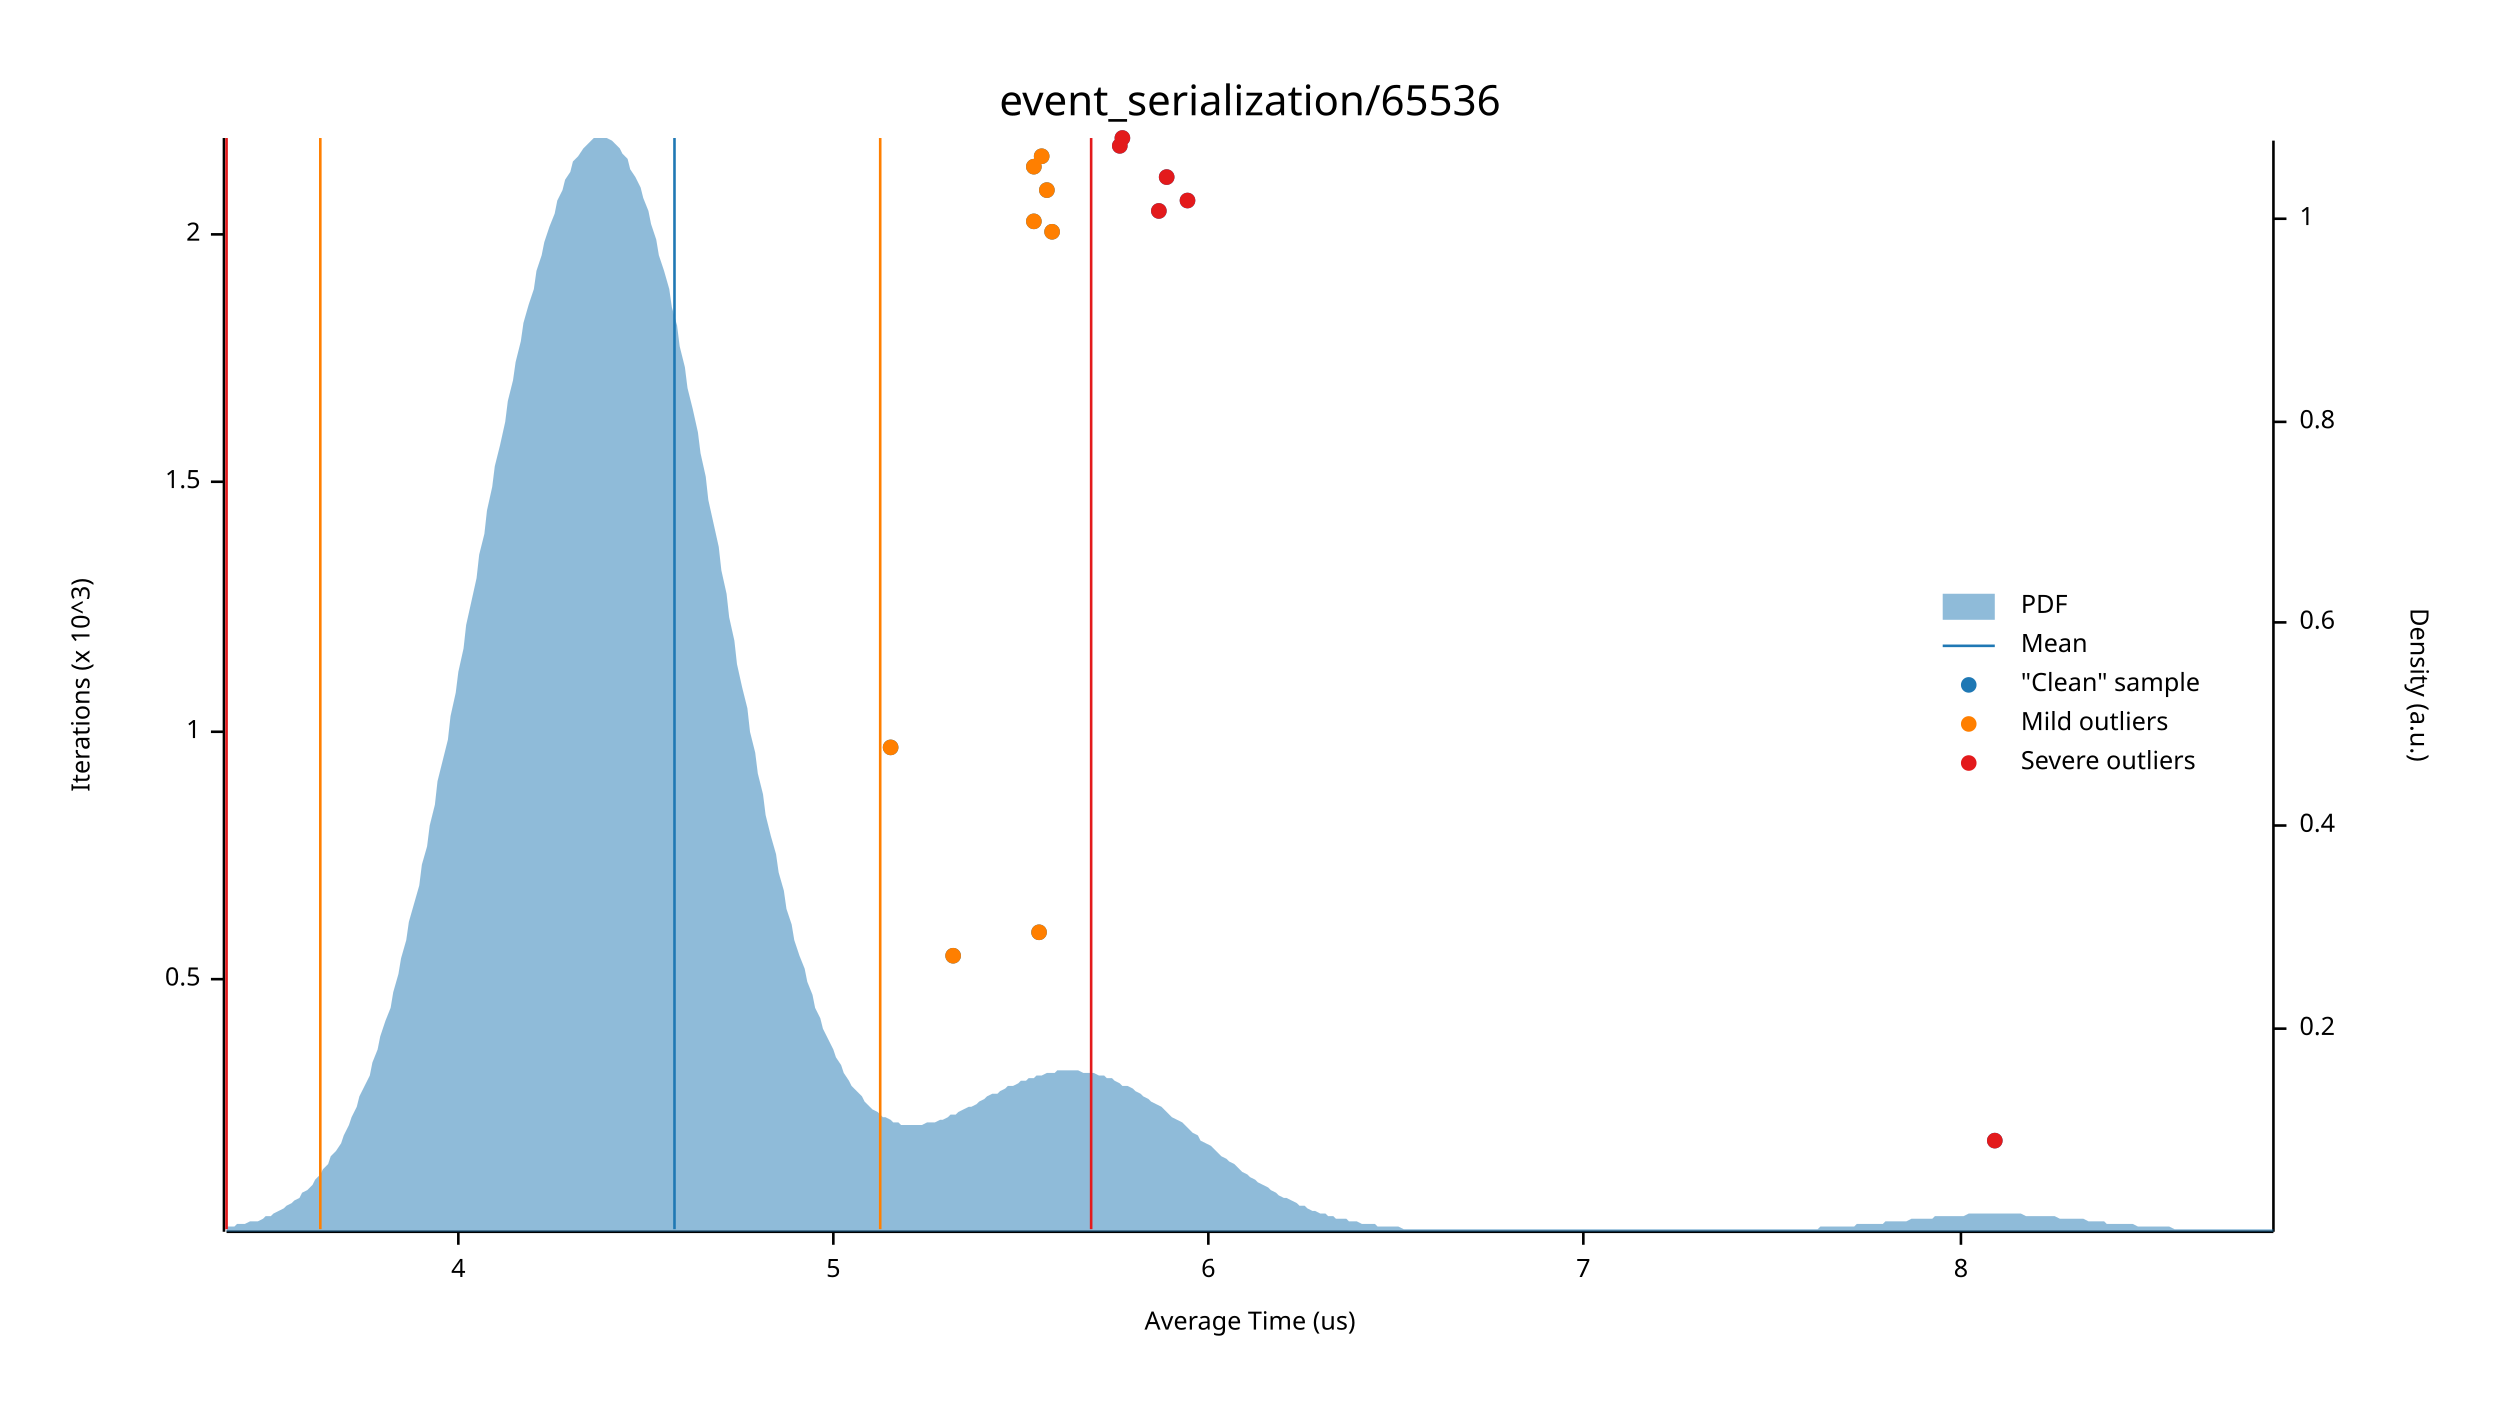
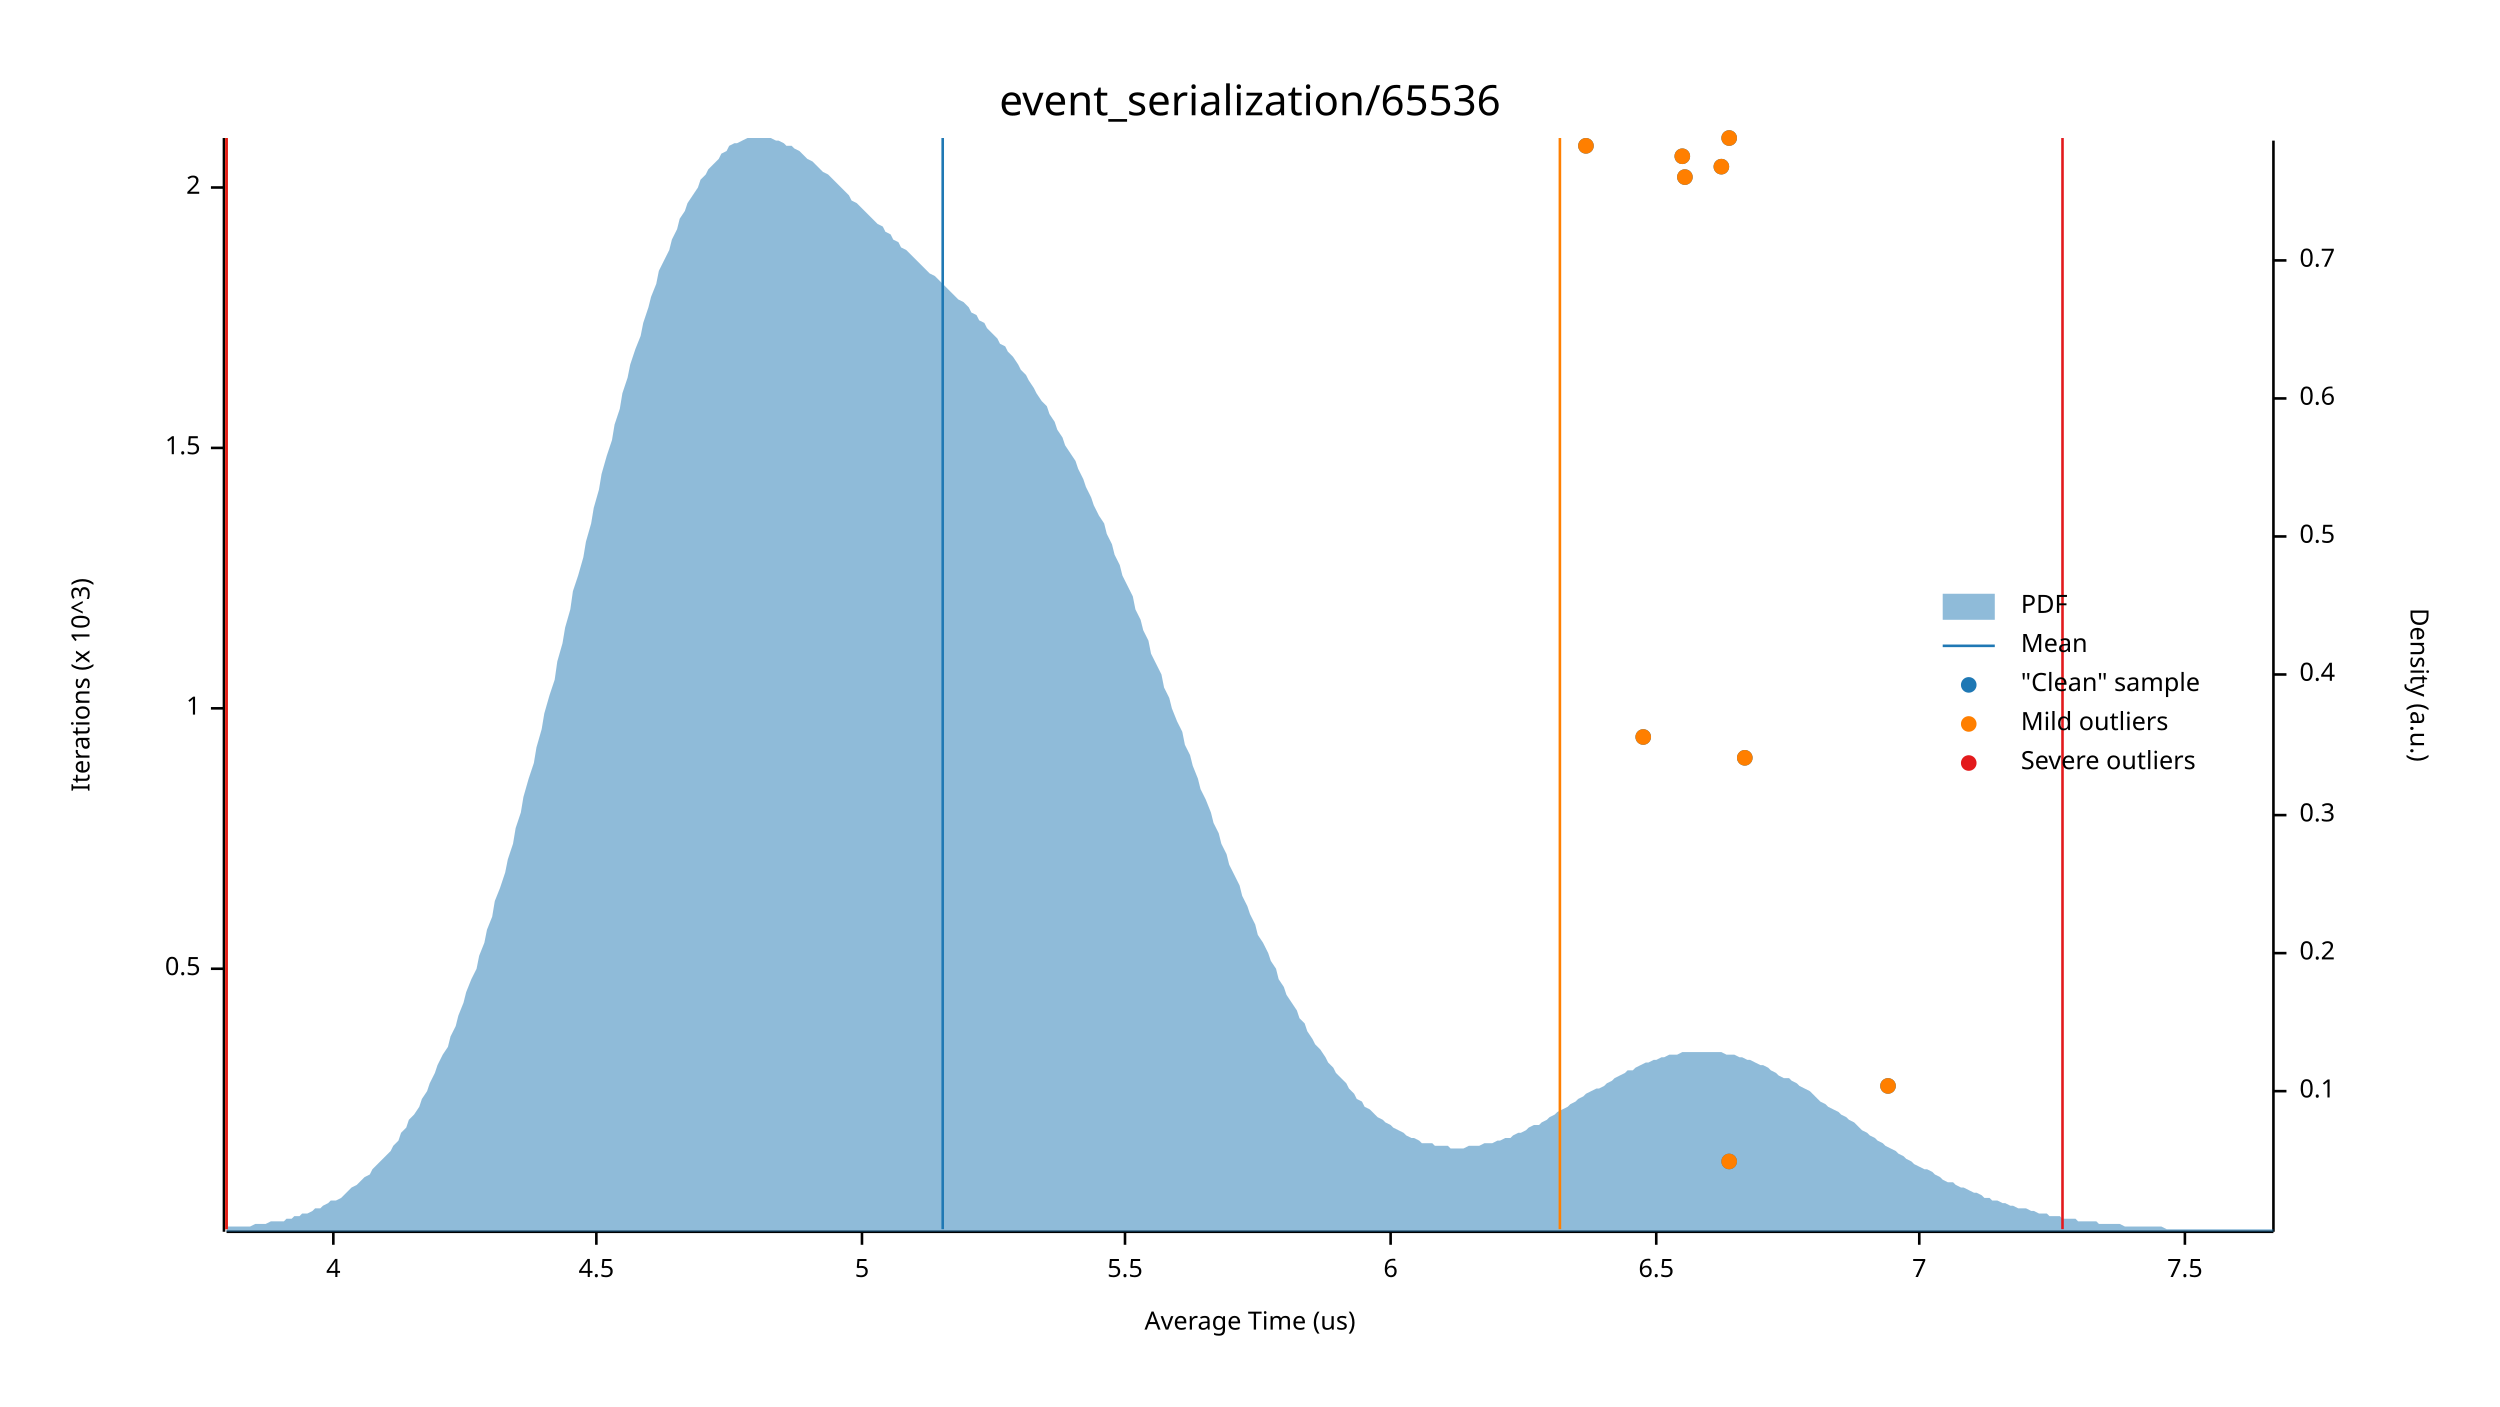
<svg xmlns="http://www.w3.org/2000/svg" width="960" height="540" viewBox="0 0 960 540">
  <text x="480" y="32" dy="0.76em" text-anchor="middle" font-family="sans-serif" font-size="16.129" opacity="1" fill="#000000">
event_serialization/65536
</text>
  <text x="27" y="263" dy="0.76em" text-anchor="middle" font-family="sans-serif" font-size="9.677" opacity="1" fill="#000000" transform="rotate(270, 27, 263)">
Iterations (x 10^3)
</text>
  <text x="480" y="513" dy="-0.5ex" text-anchor="middle" font-family="sans-serif" font-size="9.677" opacity="1" fill="#000000">
Average Time (us)
</text>
  <polyline fill="none" opacity="1" stroke="#000000" stroke-width="1" points="86,53 86,473 " />
-   <text x="77" y="376" dy="0.5ex" text-anchor="end" font-family="sans-serif" font-size="9.677" opacity="1" fill="#000000">
+   <text x="77" y="372" dy="0.5ex" text-anchor="end" font-family="sans-serif" font-size="9.677" opacity="1" fill="#000000">
0.5
</text>
-   <polyline fill="none" opacity="1" stroke="#000000" stroke-width="1" points="81,376 86,376 " />
-   <text x="77" y="281" dy="0.5ex" text-anchor="end" font-family="sans-serif" font-size="9.677" opacity="1" fill="#000000">
+   <polyline fill="none" opacity="1" stroke="#000000" stroke-width="1" points="81,372 86,372 " />
+   <text x="77" y="272" dy="0.5ex" text-anchor="end" font-family="sans-serif" font-size="9.677" opacity="1" fill="#000000">
1
</text>
-   <polyline fill="none" opacity="1" stroke="#000000" stroke-width="1" points="81,281 86,281 " />
-   <text x="77" y="185" dy="0.5ex" text-anchor="end" font-family="sans-serif" font-size="9.677" opacity="1" fill="#000000">
+   <polyline fill="none" opacity="1" stroke="#000000" stroke-width="1" points="81,272 86,272 " />
+   <text x="77" y="172" dy="0.5ex" text-anchor="end" font-family="sans-serif" font-size="9.677" opacity="1" fill="#000000">
1.5
</text>
-   <polyline fill="none" opacity="1" stroke="#000000" stroke-width="1" points="81,185 86,185 " />
-   <text x="77" y="90" dy="0.5ex" text-anchor="end" font-family="sans-serif" font-size="9.677" opacity="1" fill="#000000">
+   <polyline fill="none" opacity="1" stroke="#000000" stroke-width="1" points="81,172 86,172 " />
+   <text x="77" y="72" dy="0.5ex" text-anchor="end" font-family="sans-serif" font-size="9.677" opacity="1" fill="#000000">
2
</text>
-   <polyline fill="none" opacity="1" stroke="#000000" stroke-width="1" points="81,90 86,90 " />
+   <polyline fill="none" opacity="1" stroke="#000000" stroke-width="1" points="81,72 86,72 " />
  <polyline fill="none" opacity="1" stroke="#000000" stroke-width="1" points="87,473 873,473 " />
-   <text x="176" y="483" dy="0.76em" text-anchor="middle" font-family="sans-serif" font-size="9.677" opacity="1" fill="#000000">
+   <text x="128" y="483" dy="0.76em" text-anchor="middle" font-family="sans-serif" font-size="9.677" opacity="1" fill="#000000">
4
</text>
-   <polyline fill="none" opacity="1" stroke="#000000" stroke-width="1" points="176,473 176,478 " />
-   <text x="320" y="483" dy="0.76em" text-anchor="middle" font-family="sans-serif" font-size="9.677" opacity="1" fill="#000000">
+   <polyline fill="none" opacity="1" stroke="#000000" stroke-width="1" points="128,473 128,478 " />
+   <text x="229" y="483" dy="0.76em" text-anchor="middle" font-family="sans-serif" font-size="9.677" opacity="1" fill="#000000">
+ 4.5
+ </text>
+   <polyline fill="none" opacity="1" stroke="#000000" stroke-width="1" points="229,473 229,478 " />
+   <text x="331" y="483" dy="0.76em" text-anchor="middle" font-family="sans-serif" font-size="9.677" opacity="1" fill="#000000">
5
</text>
-   <polyline fill="none" opacity="1" stroke="#000000" stroke-width="1" points="320,473 320,478 " />
-   <text x="464" y="483" dy="0.76em" text-anchor="middle" font-family="sans-serif" font-size="9.677" opacity="1" fill="#000000">
+   <polyline fill="none" opacity="1" stroke="#000000" stroke-width="1" points="331,473 331,478 " />
+   <text x="432" y="483" dy="0.76em" text-anchor="middle" font-family="sans-serif" font-size="9.677" opacity="1" fill="#000000">
+ 5.5
+ </text>
+   <polyline fill="none" opacity="1" stroke="#000000" stroke-width="1" points="432,473 432,478 " />
+   <text x="534" y="483" dy="0.76em" text-anchor="middle" font-family="sans-serif" font-size="9.677" opacity="1" fill="#000000">
6
</text>
-   <polyline fill="none" opacity="1" stroke="#000000" stroke-width="1" points="464,473 464,478 " />
-   <text x="608" y="483" dy="0.76em" text-anchor="middle" font-family="sans-serif" font-size="9.677" opacity="1" fill="#000000">
+   <polyline fill="none" opacity="1" stroke="#000000" stroke-width="1" points="534,473 534,478 " />
+   <text x="636" y="483" dy="0.76em" text-anchor="middle" font-family="sans-serif" font-size="9.677" opacity="1" fill="#000000">
+ 6.5
+ </text>
+   <polyline fill="none" opacity="1" stroke="#000000" stroke-width="1" points="636,473 636,478 " />
+   <text x="737" y="483" dy="0.76em" text-anchor="middle" font-family="sans-serif" font-size="9.677" opacity="1" fill="#000000">
7
</text>
-   <polyline fill="none" opacity="1" stroke="#000000" stroke-width="1" points="608,473 608,478 " />
-   <text x="753" y="483" dy="0.76em" text-anchor="middle" font-family="sans-serif" font-size="9.677" opacity="1" fill="#000000">
- 8
+   <polyline fill="none" opacity="1" stroke="#000000" stroke-width="1" points="737,473 737,478 " />
+   <text x="839" y="483" dy="0.76em" text-anchor="middle" font-family="sans-serif" font-size="9.677" opacity="1" fill="#000000">
+ 7.5
</text>
-   <polyline fill="none" opacity="1" stroke="#000000" stroke-width="1" points="753,473 753,478 " />
+   <polyline fill="none" opacity="1" stroke="#000000" stroke-width="1" points="839,473 839,478 " />
  <text x="933" y="263" dy="0.76em" text-anchor="middle" font-family="sans-serif" font-size="9.677" opacity="1" fill="#000000" transform="rotate(90, 933, 263)">
Density (a.u.)
</text>
  <polyline fill="none" opacity="1" stroke="#000000" stroke-width="1" points="873,54 873,473 " />
-   <text x="883" y="395" dy="0.5ex" text-anchor="start" font-family="sans-serif" font-size="9.677" opacity="1" fill="#000000">
+   <text x="883" y="419" dy="0.5ex" text-anchor="start" font-family="sans-serif" font-size="9.677" opacity="1" fill="#000000">
+ 0.1
+ </text>
+   <polyline fill="none" opacity="1" stroke="#000000" stroke-width="1" points="873,419 878,419 " />
+   <text x="883" y="366" dy="0.5ex" text-anchor="start" font-family="sans-serif" font-size="9.677" opacity="1" fill="#000000">
0.2
</text>
-   <polyline fill="none" opacity="1" stroke="#000000" stroke-width="1" points="873,395 878,395 " />
-   <text x="883" y="317" dy="0.5ex" text-anchor="start" font-family="sans-serif" font-size="9.677" opacity="1" fill="#000000">
+   <polyline fill="none" opacity="1" stroke="#000000" stroke-width="1" points="873,366 878,366 " />
+   <text x="883" y="313" dy="0.5ex" text-anchor="start" font-family="sans-serif" font-size="9.677" opacity="1" fill="#000000">
+ 0.3
+ </text>
+   <polyline fill="none" opacity="1" stroke="#000000" stroke-width="1" points="873,313 878,313 " />
+   <text x="883" y="259" dy="0.5ex" text-anchor="start" font-family="sans-serif" font-size="9.677" opacity="1" fill="#000000">
0.4
</text>
-   <polyline fill="none" opacity="1" stroke="#000000" stroke-width="1" points="873,317 878,317 " />
-   <text x="883" y="239" dy="0.5ex" text-anchor="start" font-family="sans-serif" font-size="9.677" opacity="1" fill="#000000">
+   <polyline fill="none" opacity="1" stroke="#000000" stroke-width="1" points="873,259 878,259 " />
+   <text x="883" y="206" dy="0.5ex" text-anchor="start" font-family="sans-serif" font-size="9.677" opacity="1" fill="#000000">
+ 0.5
+ </text>
+   <polyline fill="none" opacity="1" stroke="#000000" stroke-width="1" points="873,206 878,206 " />
+   <text x="883" y="153" dy="0.5ex" text-anchor="start" font-family="sans-serif" font-size="9.677" opacity="1" fill="#000000">
0.6
</text>
-   <polyline fill="none" opacity="1" stroke="#000000" stroke-width="1" points="873,239 878,239 " />
-   <text x="883" y="162" dy="0.5ex" text-anchor="start" font-family="sans-serif" font-size="9.677" opacity="1" fill="#000000">
- 0.8
+   <polyline fill="none" opacity="1" stroke="#000000" stroke-width="1" points="873,153 878,153 " />
+   <text x="883" y="100" dy="0.5ex" text-anchor="start" font-family="sans-serif" font-size="9.677" opacity="1" fill="#000000">
+ 0.7
</text>
-   <polyline fill="none" opacity="1" stroke="#000000" stroke-width="1" points="873,162 878,162 " />
-   <text x="883" y="84" dy="0.5ex" text-anchor="start" font-family="sans-serif" font-size="9.677" opacity="1" fill="#000000">
- 1
- </text>
-   <polyline fill="none" opacity="1" stroke="#000000" stroke-width="1" points="873,84 878,84 " />
-   <polygon opacity="0.5" fill="#1F78B4" points="87,471 88,471 90,471 91,470 93,470 94,470 96,469 98,469 99,469 101,468 102,467 104,467 105,466 107,465 109,464 110,463 112,462 113,461 115,460 116,458 118,457 120,455 121,453 123,451 124,449 126,447 127,444 129,442 131,439 132,436 134,432 135,429 137,425 138,421 140,417 142,413 143,408 145,403 146,398 148,392 150,387 151,381 153,374 154,368 156,361 157,354 159,347 161,340 162,332 164,325 165,317 167,309 168,300 170,292 172,284 173,275 175,266 176,258 178,249 179,240 181,231 183,222 184,213 186,205 187,196 189,187 190,179 192,171 194,162 195,154 197,146 198,139 200,131 201,124 203,117 205,111 206,104 208,98 209,93 211,87 213,82 214,77 216,73 217,69 219,66 220,62 222,60 224,57 225,56 227,54 228,53 230,53 231,53 233,53 235,54 236,55 238,57 239,59 241,61 242,65 244,68 246,72 247,76 249,81 250,86 252,92 253,98 255,104 257,111 258,118 260,125 261,133 263,141 264,149 266,157 268,166 269,174 271,183 272,192 274,201 276,210 277,219 279,228 280,237 282,246 283,255 285,264 287,272 288,281 290,289 291,297 293,305 294,313 296,321 298,328 299,335 301,342 302,349 304,355 305,361 307,367 309,372 310,377 312,382 313,387 315,391 316,395 318,399 320,403 321,406 323,409 324,412 326,415 327,417 329,419 331,421 332,423 334,425 335,426 337,427 339,429 340,429 342,430 343,431 345,431 346,432 348,432 350,432 351,432 353,432 354,432 356,431 357,431 359,431 361,430 362,430 364,429 365,428 367,428 368,427 370,426 372,425 373,425 375,424 376,423 378,422 379,421 381,420 383,420 384,419 386,418 387,417 389,417 391,416 392,415 394,415 395,414 397,414 398,413 400,413 402,412 403,412 405,412 406,411 408,411 409,411 411,411 413,411 414,411 416,412 417,412 419,412 420,412 422,413 424,413 425,414 427,414 428,415 430,416 431,417 433,417 435,418 436,419 438,420 439,421 441,422 442,423 444,424 446,425 447,426 449,428 450,429 452,430 454,431 455,432 457,434 458,435 460,436 461,438 463,439 465,440 466,441 468,443 469,444 471,445 472,446 474,447 476,449 477,450 479,451 480,452 482,453 483,454 485,455 487,456 488,457 490,458 491,459 493,460 494,460 496,461 498,462 499,463 501,463 502,464 504,465 505,465 507,466 509,466 510,467 512,467 513,468 515,468 517,468 518,469 520,469 521,469 523,470 524,470 526,470 528,470 529,471 531,471 532,471 534,471 535,471 537,471 539,472 540,472 542,472 543,472 545,472 546,472 548,472 550,472 551,472 553,472 554,472 556,472 557,472 559,472 561,472 562,472 564,472 565,472 567,472 568,472 570,472 572,472 573,472 575,472 576,472 578,472 580,472 581,472 583,472 584,472 586,472 587,472 589,472 591,472 592,472 594,472 595,472 597,472 598,472 600,472 602,472 603,472 605,472 606,472 608,472 609,472 611,472 613,472 614,472 616,472 617,472 619,472 620,472 622,472 624,472 625,472 627,472 628,472 630,472 632,472 633,472 635,472 636,472 638,472 639,472 641,472 643,472 644,472 646,472 647,472 649,472 650,472 652,472 654,472 655,472 657,472 658,472 660,472 661,472 663,472 665,472 666,472 668,472 669,472 671,472 672,472 674,472 676,472 677,472 679,472 680,472 682,472 683,472 685,472 687,472 688,472 690,472 691,472 693,472 695,472 696,472 698,472 699,471 701,471 702,471 704,471 706,471 707,471 709,471 710,471 712,471 713,470 715,470 717,470 718,470 720,470 721,470 723,470 724,469 726,469 728,469 729,469 731,469 732,469 734,468 735,468 737,468 739,468 740,468 742,468 743,467 745,467 746,467 748,467 750,467 751,467 753,467 754,467 756,466 758,466 759,466 761,466 762,466 764,466 765,466 767,466 769,466 770,466 772,466 773,466 775,466 776,466 778,467 780,467 781,467 783,467 784,467 786,467 787,467 789,467 791,468 792,468 794,468 795,468 797,468 798,468 800,468 802,469 803,469 805,469 806,469 808,469 809,470 811,470 813,470 814,470 816,470 817,470 819,470 821,471 822,471 824,471 825,471 827,471 828,471 830,471 832,471 833,471 835,472 836,472 838,472 839,472 841,472 843,472 844,472 846,472 847,472 849,472 850,472 852,472 854,472 855,472 857,472 858,472 860,472 861,472 863,472 865,472 866,472 868,472 869,472 871,472 873,472 873,473 87,473 " />
-   <polyline fill="none" opacity="1" stroke="#1F78B4" stroke-width="1" points="259,472 259,53 " />
-   <polyline fill="none" opacity="1" stroke="#FF7F00" stroke-width="1" points="123,472 123,53 " />
-   <polyline fill="none" opacity="1" stroke="#FF7F00" stroke-width="1" points="338,472 338,53 " />
+   <polyline fill="none" opacity="1" stroke="#000000" stroke-width="1" points="873,100 878,100 " />
+   <polygon opacity="0.5" fill="#1F78B4" points="87,471 88,471 90,471 91,471 93,471 94,471 96,471 98,470 99,470 101,470 102,470 104,469 105,469 107,469 109,469 110,468 112,468 113,467 115,467 116,466 118,466 120,465 121,464 123,464 124,463 126,462 127,461 129,461 131,460 132,459 134,457 135,456 137,455 138,454 140,452 142,451 143,449 145,447 146,446 148,444 150,442 151,440 153,438 154,435 156,433 157,430 159,428 161,425 162,422 164,419 165,416 167,412 168,409 170,405 172,402 173,398 175,394 176,390 178,385 179,381 181,376 183,372 184,367 186,362 187,357 189,352 190,346 192,341 194,335 195,330 197,324 198,318 200,312 201,306 203,299 205,293 206,287 208,280 209,274 211,267 213,261 214,254 216,247 217,241 219,234 220,227 222,221 224,214 225,208 227,201 228,195 230,188 231,182 233,175 235,169 236,163 238,157 239,151 241,145 242,140 244,134 246,129 247,124 249,118 250,114 252,109 253,104 255,100 257,96 258,92 260,88 261,84 263,81 264,78 266,75 268,72 269,69 271,67 272,65 274,63 276,61 277,59 279,58 280,56 282,55 283,55 285,54 287,53 288,53 290,53 291,53 293,53 294,53 296,53 298,54 299,54 301,55 302,56 304,56 305,57 307,58 309,60 310,61 312,62 313,63 315,65 316,66 318,67 320,69 321,70 323,72 324,73 326,75 327,77 329,78 331,80 332,81 334,83 335,84 337,86 339,87 340,89 342,90 343,92 345,93 346,95 348,96 350,98 351,99 353,101 354,102 356,104 357,105 359,106 361,108 362,109 364,111 365,112 367,114 368,115 370,116 372,118 373,120 375,121 376,123 378,124 379,126 381,128 383,130 384,132 386,133 387,135 389,137 391,140 392,142 394,144 395,146 397,149 398,151 400,154 402,156 403,159 405,162 406,165 408,168 409,171 411,174 413,177 414,180 416,184 417,187 419,191 420,194 422,198 424,201 425,205 427,209 428,213 430,217 431,221 433,225 435,229 436,234 438,238 439,242 441,246 442,251 444,255 446,259 447,264 449,268 450,272 452,277 454,281 455,286 457,290 458,294 460,299 461,303 463,307 465,312 466,316 468,320 469,324 471,328 472,332 474,336 476,340 477,344 479,348 480,351 482,355 483,359 485,362 487,366 488,369 490,372 491,376 493,379 494,382 496,385 498,388 499,391 501,393 502,396 504,399 505,401 507,403 509,406 510,408 512,410 513,412 515,414 517,416 518,418 520,420 521,422 523,423 524,425 526,426 528,428 529,429 531,430 532,431 534,432 535,433 537,434 539,435 540,436 542,437 543,437 545,438 546,439 548,439 550,439 551,440 553,440 554,440 556,440 557,441 559,441 561,441 562,441 564,440 565,440 567,440 568,440 570,439 572,439 573,439 575,438 576,438 578,437 580,437 581,436 583,435 584,435 586,434 587,433 589,432 591,432 592,431 594,430 595,429 597,428 598,427 600,426 602,425 603,424 605,423 606,422 608,421 609,420 611,419 613,418 614,418 616,417 617,416 619,415 620,414 622,413 624,412 625,411 627,411 628,410 630,409 632,408 633,408 635,407 636,407 638,406 639,406 641,405 643,405 644,405 646,404 647,404 649,404 650,404 652,404 654,404 655,404 657,404 658,404 660,404 661,404 663,405 665,405 666,405 668,406 669,406 671,407 672,407 674,408 676,409 677,409 679,410 680,411 682,412 683,413 685,414 687,414 688,415 690,416 691,417 693,418 695,419 696,420 698,422 699,423 701,424 702,425 704,426 706,427 707,428 709,429 710,430 712,431 713,432 715,434 717,435 718,436 720,437 721,438 723,439 724,440 726,441 728,442 729,443 731,444 732,445 734,446 735,447 737,448 739,449 740,449 742,450 743,451 745,452 746,453 748,454 750,454 751,455 753,456 754,456 756,457 758,458 759,458 761,459 762,460 764,460 765,461 767,461 769,462 770,462 772,463 773,463 775,464 776,464 778,464 780,465 781,465 783,466 784,466 786,466 787,467 789,467 791,467 792,468 794,468 795,468 797,468 798,469 800,469 802,469 803,469 805,469 806,470 808,470 809,470 811,470 813,470 814,470 816,471 817,471 819,471 821,471 822,471 824,471 825,471 827,471 828,471 830,471 832,472 833,472 835,472 836,472 838,472 839,472 841,472 843,472 844,472 846,472 847,472 849,472 850,472 852,472 854,472 855,472 857,472 858,472 860,472 861,472 863,472 865,472 866,472 868,472 869,472 871,472 873,472 873,473 87,473 " />
+   <polyline fill="none" opacity="1" stroke="#1F78B4" stroke-width="1" points="362,472 362,53 " />
+   <polyline fill="none" opacity="1" stroke="#FF7F00" stroke-width="1" points="87,472 87,53 " />
+   <polyline fill="none" opacity="1" stroke="#FF7F00" stroke-width="1" points="599,472 599,53 " />
  <polyline fill="none" opacity="1" stroke="#E31A1C" stroke-width="1" points="87,472 87,53 " />
-   <polyline fill="none" opacity="1" stroke="#E31A1C" stroke-width="1" points="419,472 419,53 " />
-   <circle cx="766" cy="438" r="3" opacity="1" fill="#1F78B4" stroke="none" stroke-width="1" />
-   <circle cx="366" cy="367" r="3" opacity="1" fill="#1F78B4" stroke="none" stroke-width="1" />
-   <circle cx="399" cy="358" r="3" opacity="1" fill="#1F78B4" stroke="none" stroke-width="1" />
-   <circle cx="342" cy="287" r="3" opacity="1" fill="#1F78B4" stroke="none" stroke-width="1" />
-   <circle cx="404" cy="89" r="3" opacity="1" fill="#1F78B4" stroke="none" stroke-width="1" />
-   <circle cx="397" cy="85" r="3" opacity="1" fill="#1F78B4" stroke="none" stroke-width="1" />
-   <circle cx="445" cy="81" r="3" opacity="1" fill="#1F78B4" stroke="none" stroke-width="1" />
-   <circle cx="456" cy="77" r="3" opacity="1" fill="#1F78B4" stroke="none" stroke-width="1" />
-   <circle cx="402" cy="73" r="3" opacity="1" fill="#1F78B4" stroke="none" stroke-width="1" />
-   <circle cx="448" cy="68" r="3" opacity="1" fill="#1F78B4" stroke="none" stroke-width="1" />
-   <circle cx="397" cy="64" r="3" opacity="1" fill="#1F78B4" stroke="none" stroke-width="1" />
-   <circle cx="400" cy="60" r="3" opacity="1" fill="#1F78B4" stroke="none" stroke-width="1" />
-   <circle cx="430" cy="56" r="3" opacity="1" fill="#1F78B4" stroke="none" stroke-width="1" />
-   <circle cx="431" cy="53" r="3" opacity="1" fill="#1F78B4" stroke="none" stroke-width="1" />
-   <circle cx="366" cy="367" r="3" opacity="1" fill="#FF7F00" stroke="none" stroke-width="1" />
-   <circle cx="399" cy="358" r="3" opacity="1" fill="#FF7F00" stroke="none" stroke-width="1" />
-   <circle cx="342" cy="287" r="3" opacity="1" fill="#FF7F00" stroke="none" stroke-width="1" />
-   <circle cx="404" cy="89" r="3" opacity="1" fill="#FF7F00" stroke="none" stroke-width="1" />
-   <circle cx="397" cy="85" r="3" opacity="1" fill="#FF7F00" stroke="none" stroke-width="1" />
-   <circle cx="402" cy="73" r="3" opacity="1" fill="#FF7F00" stroke="none" stroke-width="1" />
-   <circle cx="397" cy="64" r="3" opacity="1" fill="#FF7F00" stroke="none" stroke-width="1" />
-   <circle cx="400" cy="60" r="3" opacity="1" fill="#FF7F00" stroke="none" stroke-width="1" />
-   <circle cx="766" cy="438" r="3" opacity="1" fill="#E31A1C" stroke="none" stroke-width="1" />
-   <circle cx="445" cy="81" r="3" opacity="1" fill="#E31A1C" stroke="none" stroke-width="1" />
-   <circle cx="456" cy="77" r="3" opacity="1" fill="#E31A1C" stroke="none" stroke-width="1" />
-   <circle cx="448" cy="68" r="3" opacity="1" fill="#E31A1C" stroke="none" stroke-width="1" />
-   <circle cx="430" cy="56" r="3" opacity="1" fill="#E31A1C" stroke="none" stroke-width="1" />
-   <circle cx="431" cy="53" r="3" opacity="1" fill="#E31A1C" stroke="none" stroke-width="1" />
+   <polyline fill="none" opacity="1" stroke="#E31A1C" stroke-width="1" points="792,472 792,53 " />
+   <circle cx="664" cy="446" r="3" opacity="1" fill="#1F78B4" stroke="none" stroke-width="1" />
+   <circle cx="725" cy="417" r="3" opacity="1" fill="#1F78B4" stroke="none" stroke-width="1" />
+   <circle cx="670" cy="291" r="3" opacity="1" fill="#1F78B4" stroke="none" stroke-width="1" />
+   <circle cx="631" cy="283" r="3" opacity="1" fill="#1F78B4" stroke="none" stroke-width="1" />
+   <circle cx="647" cy="68" r="3" opacity="1" fill="#1F78B4" stroke="none" stroke-width="1" />
+   <circle cx="661" cy="64" r="3" opacity="1" fill="#1F78B4" stroke="none" stroke-width="1" />
+   <circle cx="646" cy="60" r="3" opacity="1" fill="#1F78B4" stroke="none" stroke-width="1" />
+   <circle cx="609" cy="56" r="3" opacity="1" fill="#1F78B4" stroke="none" stroke-width="1" />
+   <circle cx="664" cy="53" r="3" opacity="1" fill="#1F78B4" stroke="none" stroke-width="1" />
+   <circle cx="664" cy="446" r="3" opacity="1" fill="#FF7F00" stroke="none" stroke-width="1" />
+   <circle cx="725" cy="417" r="3" opacity="1" fill="#FF7F00" stroke="none" stroke-width="1" />
+   <circle cx="670" cy="291" r="3" opacity="1" fill="#FF7F00" stroke="none" stroke-width="1" />
+   <circle cx="631" cy="283" r="3" opacity="1" fill="#FF7F00" stroke="none" stroke-width="1" />
+   <circle cx="647" cy="68" r="3" opacity="1" fill="#FF7F00" stroke="none" stroke-width="1" />
+   <circle cx="661" cy="64" r="3" opacity="1" fill="#FF7F00" stroke="none" stroke-width="1" />
+   <circle cx="646" cy="60" r="3" opacity="1" fill="#FF7F00" stroke="none" stroke-width="1" />
+   <circle cx="609" cy="56" r="3" opacity="1" fill="#FF7F00" stroke="none" stroke-width="1" />
+   <circle cx="664" cy="53" r="3" opacity="1" fill="#FF7F00" stroke="none" stroke-width="1" />
  <text x="776" y="228" dy="0.76em" text-anchor="start" font-family="sans-serif" font-size="9.677" opacity="1" fill="#000000">
PDF
</text>
  <text x="776" y="243" dy="0.76em" text-anchor="start" font-family="sans-serif" font-size="9.677" opacity="1" fill="#000000">
Mean
</text>
  <text x="776" y="258" dy="0.76em" text-anchor="start" font-family="sans-serif" font-size="9.677" opacity="1" fill="#000000">
"Clean" sample
</text>
  <text x="776" y="273" dy="0.76em" text-anchor="start" font-family="sans-serif" font-size="9.677" opacity="1" fill="#000000">
Mild outliers
</text>
  <text x="776" y="288" dy="0.76em" text-anchor="start" font-family="sans-serif" font-size="9.677" opacity="1" fill="#000000">
Severe outliers
</text>
  <rect x="746" y="228" width="20" height="10" opacity="0.5" fill="#1F78B4" stroke="none" />
  <polyline fill="none" opacity="1" stroke="#1F78B4" stroke-width="1" points="746,248 766,248 " />
  <circle cx="756" cy="263" r="3" opacity="1" fill="#1F78B4" stroke="none" stroke-width="1" />
  <circle cx="756" cy="278" r="3" opacity="1" fill="#FF7F00" stroke="none" stroke-width="1" />
  <circle cx="756" cy="293" r="3" opacity="1" fill="#E31A1C" stroke="none" stroke-width="1" />
</svg>
